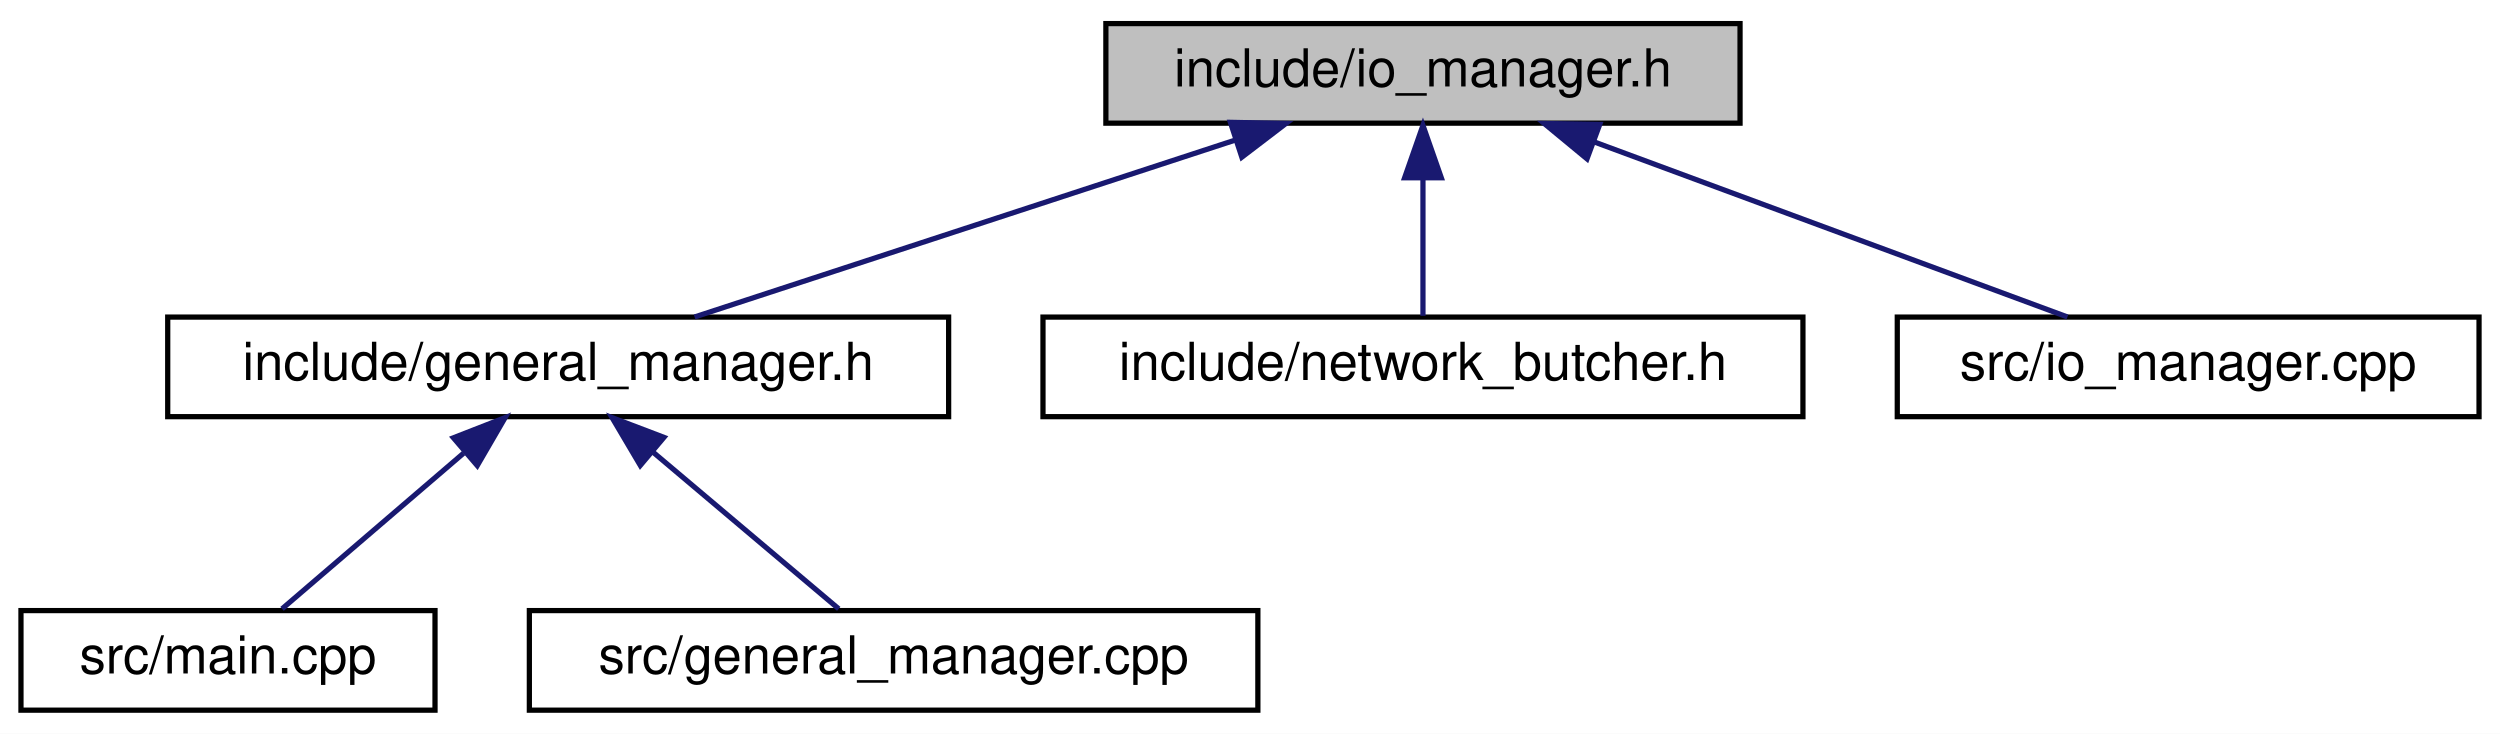
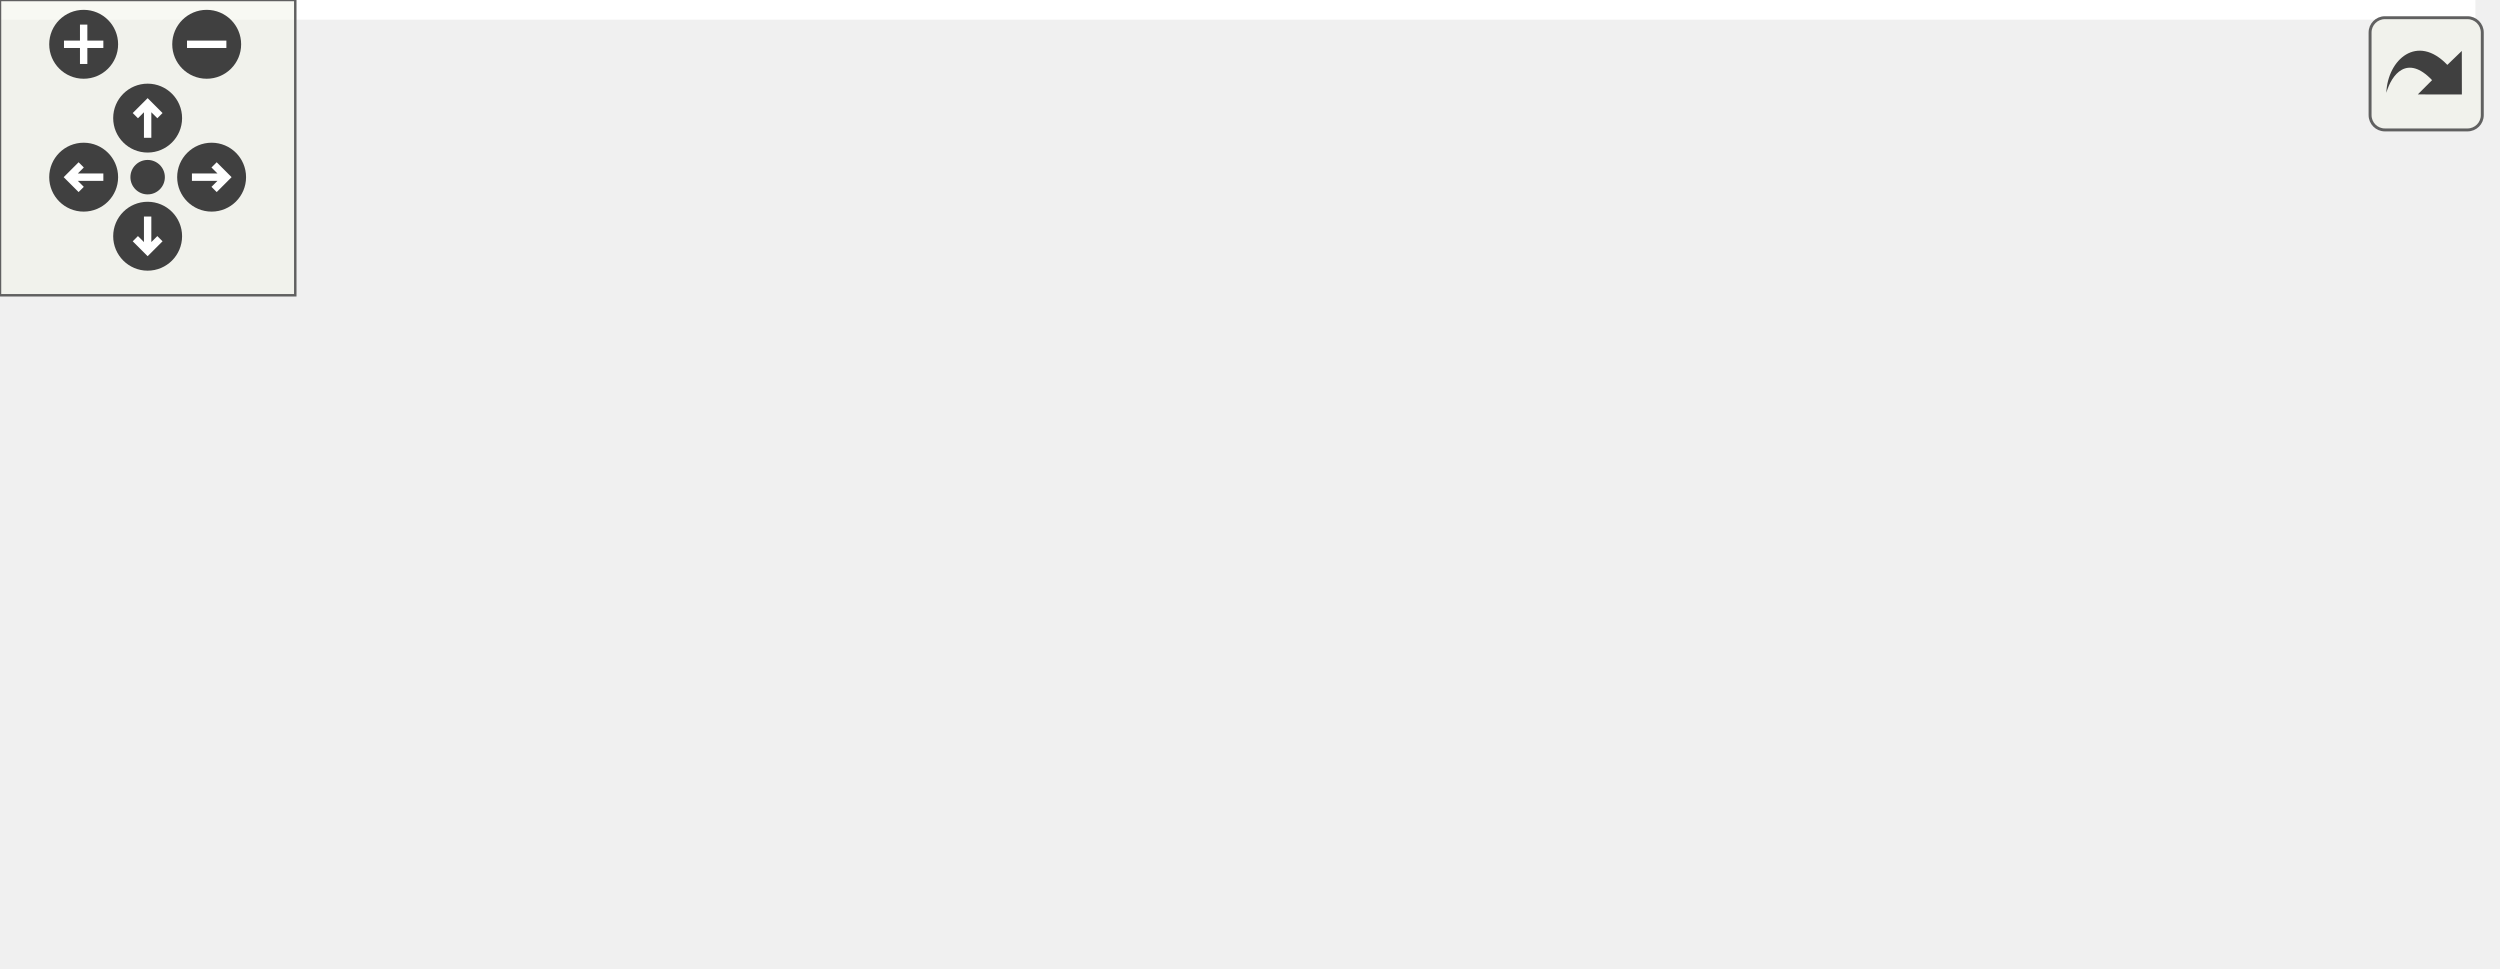
- <svg xmlns="http://www.w3.org/2000/svg" xmlns:xlink="http://www.w3.org/1999/xlink" width="477pt" height="140pt" viewBox="0.00 0.00 477.00 140.00">
-   <g id="graph0" class="graph" transform="scale(1 1) rotate(0) translate(4 136)">
-     <polygon fill="white" stroke="transparent" points="-4,4 -4,-136 473,-136 473,4 -4,4" />
-     <g id="node1" class="node">
-       <g id="a_node1">
-         <a xlink:title=" ">
-           <polygon fill="#bfbfbf" stroke="black" points="207,-112.5 207,-131.5 328,-131.5 328,-112.5 207,-112.5" />
-           <text text-anchor="middle" x="267.5" y="-119.5" font-family="Helvetica,sans-Serif" font-size="10.00">include/io_manager.h</text>
-         </a>
+ <svg xmlns="http://www.w3.org/2000/svg" xmlns:xlink="http://www.w3.org/1999/xlink" id="main" version="1.1" xml:space="preserve">
+   <style type="text/css">
+ .edge:hover path { stroke: red; }
+ .edge:hover polygon { stroke: red; fill: red; }
+ </style>
+   <defs>
+     <circle id="rim" cx="0" cy="0" r="7" />
+     <circle id="rim2" cx="0" cy="0" r="3.5" />
+     <g id="zoomPlus">
+       <use xlink:href="#rim" fill="#404040">
+         <set attributeName="fill" to="#808080" begin="zoomplus.mouseover" end="zoomplus.mouseout" />
+       </use>
+       <path d="M-4,0h8M0,-4v8" fill="none" stroke="white" stroke-width="1.5" pointer-events="none" />
+     </g>
+     <g id="zoomMin">
+       <use xlink:href="#rim" fill="#404040">
+         <set attributeName="fill" to="#808080" begin="zoomminus.mouseover" end="zoomminus.mouseout" />
+       </use>
+       <path d="M-4,0h8" fill="none" stroke="white" stroke-width="1.5" pointer-events="none" />
+     </g>
+     <g id="dirArrow">
+       <path fill="none" stroke="white" stroke-width="1.5" d="M0,-3.0v7 M-2.5,-0.5L0,-3.0L2.5,-0.5" />
+     </g>
+     <g id="resetDef">
+       <use xlink:href="#rim2" fill="#404040">
+         <set attributeName="fill" to="#808080" begin="reset.mouseover" end="reset.mouseout" />
+       </use>
+     </g>
+   </defs>
+   <svg id="graph" class="graph">
+     <g id="viewport">
+       <polygon fill="white" stroke="transparent" points="-4,4 -4,-136 503,-136 503,4 -4,4" />
+       <g id="node1" class="node">
+         <g id="a_node1">
+           <a xlink:title=" ">
+             <polygon fill="#bfbfbf" stroke="black" points="237,-112.5 237,-131.5 358,-131.5 358,-112.5 237,-112.5" />
+             <text text-anchor="middle" x="297.5" y="-119.5" font-family="Helvetica,sans-Serif" font-size="10.00">include/io_manager.h</text>
+           </a>
+         </g>
+       </g>
+       <g id="node2" class="node">
+         <g id="a_node2">
+           <a xlink:href="general__manager_8h.html" target="_top" xlink:title=" ">
+             <polygon fill="white" stroke="black" points="58,-56.5 58,-75.5 207,-75.5 207,-56.5 58,-56.5" />
+             <text text-anchor="middle" x="132.5" y="-63.5" font-family="Helvetica,sans-Serif" font-size="10.00">include/general_manager.h</text>
+           </a>
+         </g>
+       </g>
+       <g id="edge1" class="edge">
+         <path fill="none" stroke="midnightblue" d="M261.76,-109.3C230.67,-99.13 186.35,-84.62 158.52,-75.52" />
+         <polygon fill="midnightblue" stroke="midnightblue" points="260.76,-112.66 271.36,-112.44 262.94,-106.01 260.76,-112.66" />
+       </g>
+       <g id="node5" class="node">
+         <g id="a_node5">
+           <a xlink:href="network__butcher_8h.html" target="_top" xlink:title=" ">
+             <polygon fill="white" stroke="black" points="225,-56.5 225,-75.5 370,-75.5 370,-56.5 225,-56.5" />
+             <text text-anchor="middle" x="297.5" y="-63.5" font-family="Helvetica,sans-Serif" font-size="10.00">include/network_butcher.h</text>
+           </a>
+         </g>
+       </g>
+       <g id="edge4" class="edge">
+         <path fill="none" stroke="midnightblue" d="M297.5,-101.8C297.5,-92.91 297.5,-82.78 297.5,-75.75" />
+         <polygon fill="midnightblue" stroke="midnightblue" points="294,-102.08 297.5,-112.08 301,-102.08 294,-102.08" />
+       </g>
+       <g id="node6" class="node">
+         <g id="a_node6">
+           <a xlink:href="io__manager_8cpp.html" target="_top" xlink:title=" ">
+             <polygon fill="white" stroke="black" points="388,-56.5 388,-75.5 499,-75.5 499,-56.5 388,-56.5" />
+             <text text-anchor="middle" x="443.5" y="-63.5" font-family="Helvetica,sans-Serif" font-size="10.00">src/io_manager.cpp</text>
+           </a>
+         </g>
+       </g>
+       <g id="edge5" class="edge">
+         <path fill="none" stroke="midnightblue" d="M330.2,-108.91C357.65,-98.75 396.17,-84.51 420.47,-75.52" />
+         <polygon fill="midnightblue" stroke="midnightblue" points="328.8,-105.69 320.63,-112.44 331.23,-112.26 328.8,-105.69" />
+       </g>
+       <g id="node3" class="node">
+         <g id="a_node3">
+           <a xlink:href="general__manager_8cpp.html" target="_top" xlink:title=" ">
+             <polygon fill="white" stroke="black" points="0,-0.5 0,-19.5 139,-19.5 139,-0.5 0,-0.5" />
+             <text text-anchor="middle" x="69.5" y="-7.5" font-family="Helvetica,sans-Serif" font-size="10.00">src/general_manager.cpp</text>
+           </a>
+         </g>
+       </g>
+       <g id="edge2" class="edge">
+         <path fill="none" stroke="midnightblue" d="M114.46,-49.54C103.23,-39.91 89.18,-27.87 79.81,-19.83" />
+         <polygon fill="midnightblue" stroke="midnightblue" points="112.51,-52.47 122.38,-56.32 117.06,-47.16 112.51,-52.47" />
+       </g>
+       <g id="node4" class="node">
+         <g id="a_node4">
+           <a xlink:href="main_8cpp.html" target="_top" xlink:title=" ">
+             <polygon fill="white" stroke="black" points="157,-0.5 157,-19.5 236,-19.5 236,-0.5 157,-0.5" />
+             <text text-anchor="middle" x="196.5" y="-7.5" font-family="Helvetica,sans-Serif" font-size="10.00">src/main.cpp</text>
+           </a>
+         </g>
+       </g>
+       <g id="edge3" class="edge">
+         <path fill="none" stroke="midnightblue" d="M150.49,-49.82C161.96,-40.15 176.41,-27.95 186.03,-19.83" />
+         <polygon fill="midnightblue" stroke="midnightblue" points="148.17,-47.2 142.78,-56.32 152.68,-52.55 148.17,-47.2" />
      </g>
    </g>
-     <g id="node2" class="node">
-       <g id="a_node2">
-         <a xlink:href="general__manager_8h.html" target="_top" xlink:title=" ">
-           <polygon fill="white" stroke="black" points="28,-56.5 28,-75.5 177,-75.5 177,-56.5 28,-56.5" />
-           <text text-anchor="middle" x="102.5" y="-63.5" font-family="Helvetica,sans-Serif" font-size="10.00">include/general_manager.h</text>
-         </a>
-       </g>
+   </svg>
+   <g id="navigator" transform="translate(0 0)" fill="#404254">
+     <rect fill="#f2f5e9" fill-opacity="0.5" stroke="#606060" stroke-width=".5" x="0" y="0" width="60" height="60" />
+     <use id="zoomplus" xlink:href="#zoomPlus" x="17" y="9" />
+     <use id="zoomminus" xlink:href="#zoomMin" x="42" y="9" />
+     <use id="reset" xlink:href="#resetDef" x="30" y="36" />
+     <g id="arrowUp" xlink:href="#dirArrow" transform="translate(30 24)">
+       <use xlink:href="#rim" fill="#404040">
+         <set attributeName="fill" to="#808080" begin="arrowUp.mouseover" end="arrowUp.mouseout" />
+       </use>
+       <path fill="none" stroke="white" stroke-width="1.5" d="M0,-3.0v7 M-2.5,-0.5L0,-3.0L2.5,-0.5" />
    </g>
-     <g id="edge1" class="edge">
-       <path fill="none" stroke="midnightblue" d="M231.76,-109.3C200.67,-99.13 156.35,-84.62 128.52,-75.52" />
-       <polygon fill="midnightblue" stroke="midnightblue" points="230.76,-112.66 241.36,-112.44 232.94,-106.01 230.76,-112.66" />
+     <g id="arrowRight" xlink:href="#dirArrow" transform="rotate(90) translate(36 -43)">
+       <use xlink:href="#rim" fill="#404040">
+         <set attributeName="fill" to="#808080" begin="arrowRight.mouseover" end="arrowRight.mouseout" />
+       </use>
+       <path fill="none" stroke="white" stroke-width="1.5" d="M0,-3.0v7 M-2.5,-0.5L0,-3.0L2.5,-0.5" />
    </g>
-     <g id="node5" class="node">
-       <g id="a_node5">
-         <a xlink:href="network__butcher_8h.html" target="_top" xlink:title=" ">
-           <polygon fill="white" stroke="black" points="195,-56.5 195,-75.5 340,-75.5 340,-56.5 195,-56.5" />
-           <text text-anchor="middle" x="267.5" y="-63.5" font-family="Helvetica,sans-Serif" font-size="10.00">include/network_butcher.h</text>
-         </a>
-       </g>
+     <g id="arrowDown" xlink:href="#dirArrow" transform="rotate(180) translate(-30 -48)">
+       <use xlink:href="#rim" fill="#404040">
+         <set attributeName="fill" to="#808080" begin="arrowDown.mouseover" end="arrowDown.mouseout" />
+       </use>
+       <path fill="none" stroke="white" stroke-width="1.5" d="M0,-3.0v7 M-2.5,-0.5L0,-3.0L2.5,-0.5" />
    </g>
-     <g id="edge4" class="edge">
-       <path fill="none" stroke="midnightblue" d="M267.5,-101.8C267.5,-92.91 267.5,-82.78 267.5,-75.75" />
-       <polygon fill="midnightblue" stroke="midnightblue" points="264,-102.08 267.5,-112.08 271,-102.08 264,-102.08" />
-     </g>
-     <g id="node6" class="node">
-       <g id="a_node6">
-         <a xlink:href="io__manager_8cpp.html" target="_top" xlink:title=" ">
-           <polygon fill="white" stroke="black" points="358,-56.5 358,-75.5 469,-75.5 469,-56.5 358,-56.5" />
-           <text text-anchor="middle" x="413.5" y="-63.5" font-family="Helvetica,sans-Serif" font-size="10.00">src/io_manager.cpp</text>
-         </a>
-       </g>
-     </g>
-     <g id="edge5" class="edge">
-       <path fill="none" stroke="midnightblue" d="M300.2,-108.91C327.65,-98.75 366.17,-84.51 390.47,-75.52" />
-       <polygon fill="midnightblue" stroke="midnightblue" points="298.8,-105.69 290.63,-112.44 301.23,-112.26 298.8,-105.69" />
-     </g>
-     <g id="node3" class="node">
-       <g id="a_node3">
-         <a xlink:href="main_8cpp.html" target="_top" xlink:title=" ">
-           <polygon fill="white" stroke="black" points="0,-0.5 0,-19.5 79,-19.5 79,-0.5 0,-0.5" />
-           <text text-anchor="middle" x="39.5" y="-7.5" font-family="Helvetica,sans-Serif" font-size="10.00">src/main.cpp</text>
-         </a>
-       </g>
-     </g>
-     <g id="edge2" class="edge">
-       <path fill="none" stroke="midnightblue" d="M84.46,-49.54C73.23,-39.91 59.18,-27.87 49.81,-19.83" />
-       <polygon fill="midnightblue" stroke="midnightblue" points="82.51,-52.47 92.38,-56.32 87.06,-47.16 82.51,-52.47" />
-     </g>
-     <g id="node4" class="node">
-       <g id="a_node4">
-         <a xlink:href="general__manager_8cpp.html" target="_top" xlink:title=" ">
-           <polygon fill="white" stroke="black" points="97,-0.5 97,-19.5 236,-19.5 236,-0.5 97,-0.5" />
-           <text text-anchor="middle" x="166.5" y="-7.5" font-family="Helvetica,sans-Serif" font-size="10.00">src/general_manager.cpp</text>
-         </a>
-       </g>
-     </g>
-     <g id="edge3" class="edge">
-       <path fill="none" stroke="midnightblue" d="M120.49,-49.82C131.96,-40.15 146.41,-27.95 156.03,-19.83" />
-       <polygon fill="midnightblue" stroke="midnightblue" points="118.17,-47.2 112.78,-56.32 122.68,-52.55 118.17,-47.2" />
+     <g id="arrowLeft" xlink:href="#dirArrow" transform="rotate(270) translate(-36 17)">
+       <use xlink:href="#rim" fill="#404040">
+         <set attributeName="fill" to="#808080" begin="arrowLeft.mouseover" end="arrowLeft.mouseout" />
+       </use>
+       <path fill="none" stroke="white" stroke-width="1.5" d="M0,-3.0v7 M-2.5,-0.5L0,-3.0L2.5,-0.5" />
    </g>
  </g>
+   <svg viewBox="0 0 15 15" width="100%" height="30px" preserveAspectRatio="xMaxYMin meet">
+     <g id="arrow_out" transform="scale(0.3 0.3)">
+       <a xlink:href="io__manager_8h__dep__incl_org.svg" target="_base">
+         <rect id="button" ry="5" rx="5" y="6" x="6" height="38" width="38" fill="#f2f5e9" fill-opacity="0.5" stroke="#606060" stroke-width="1.0" />
+         <path id="arrow" d="M 11.5,31.437 C 11.94,20.098 22.043,11.323 32.159,21.979 L 37.069,17.246 C 37.069,17.246 37.088,32 37.088,32 L 22.16,31.978 C 22.16,31.978 26.998,27.14 26.998,27.14 C 18.529,18.264 13.292,25.23 11.5,31.437 z" style="fill:#404040;" />
+       </a>
+     </g>
+   </svg>
</svg>
